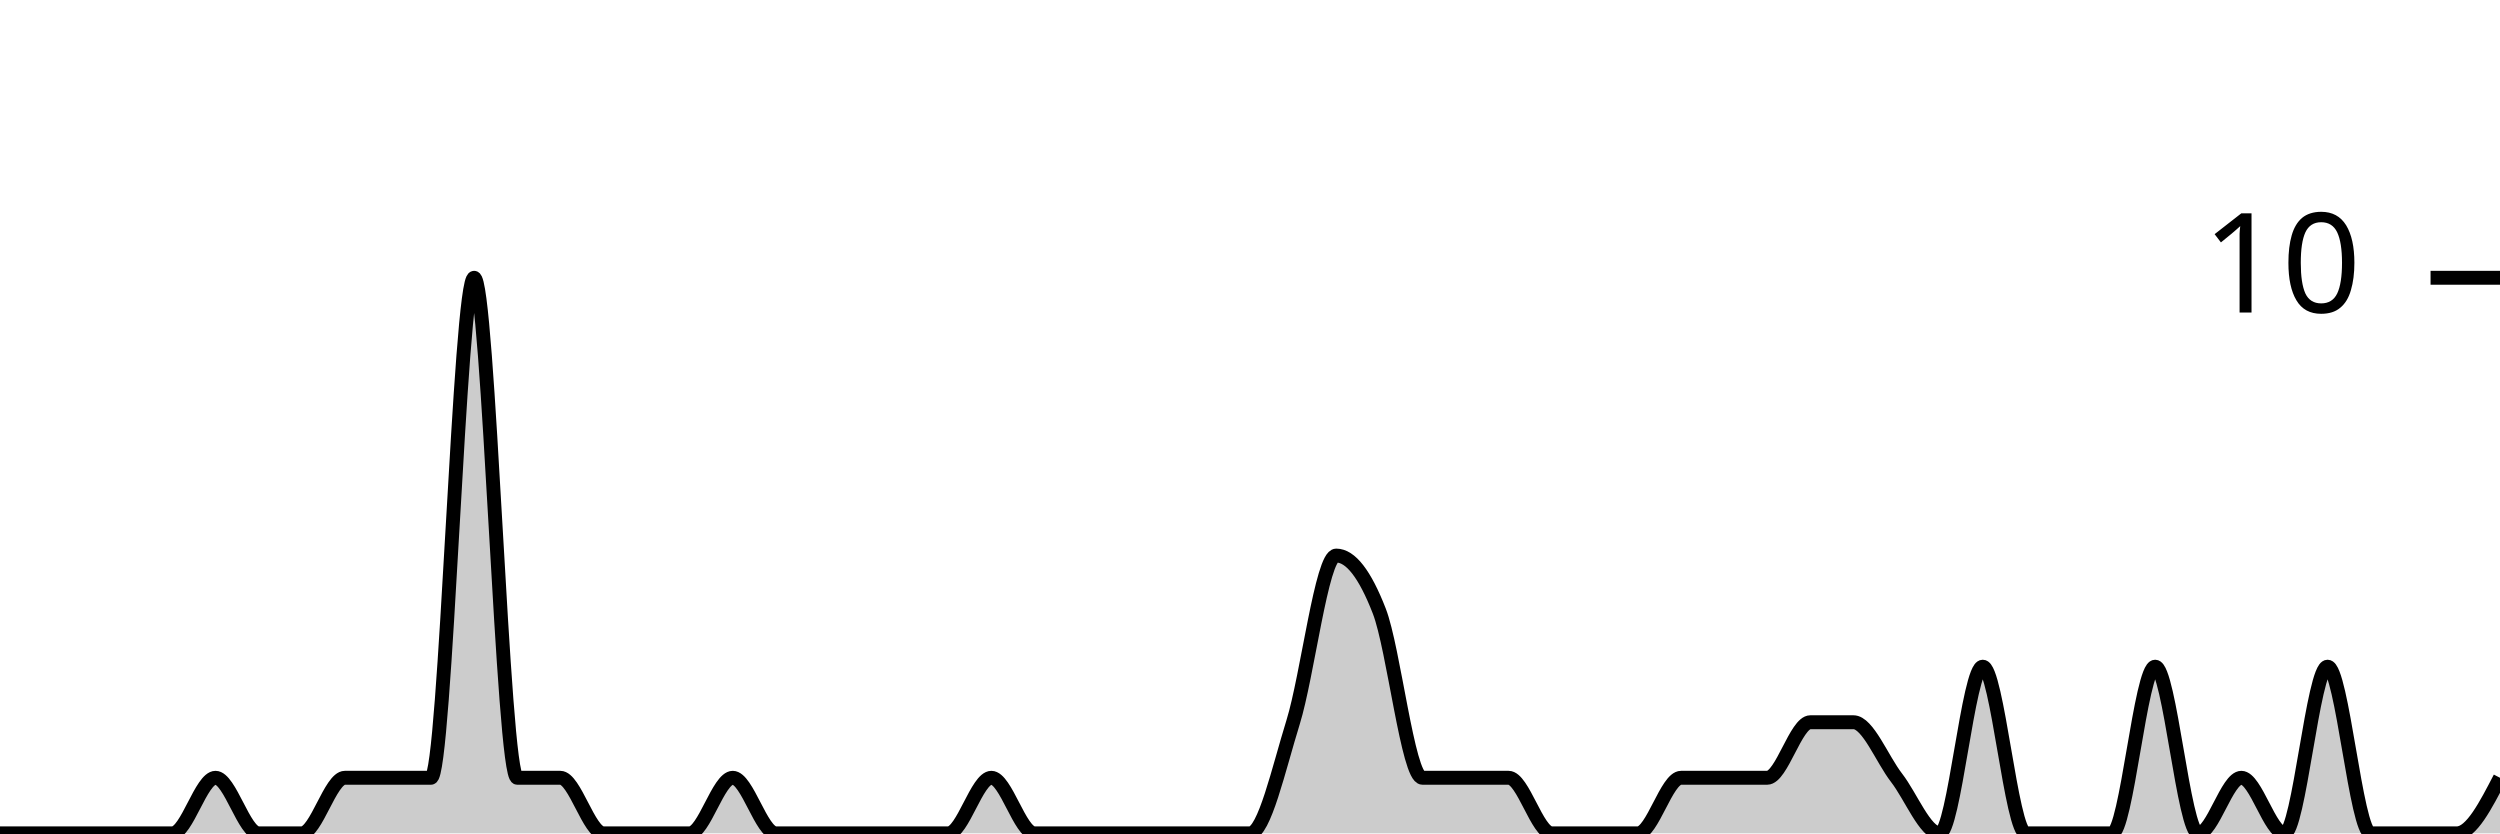
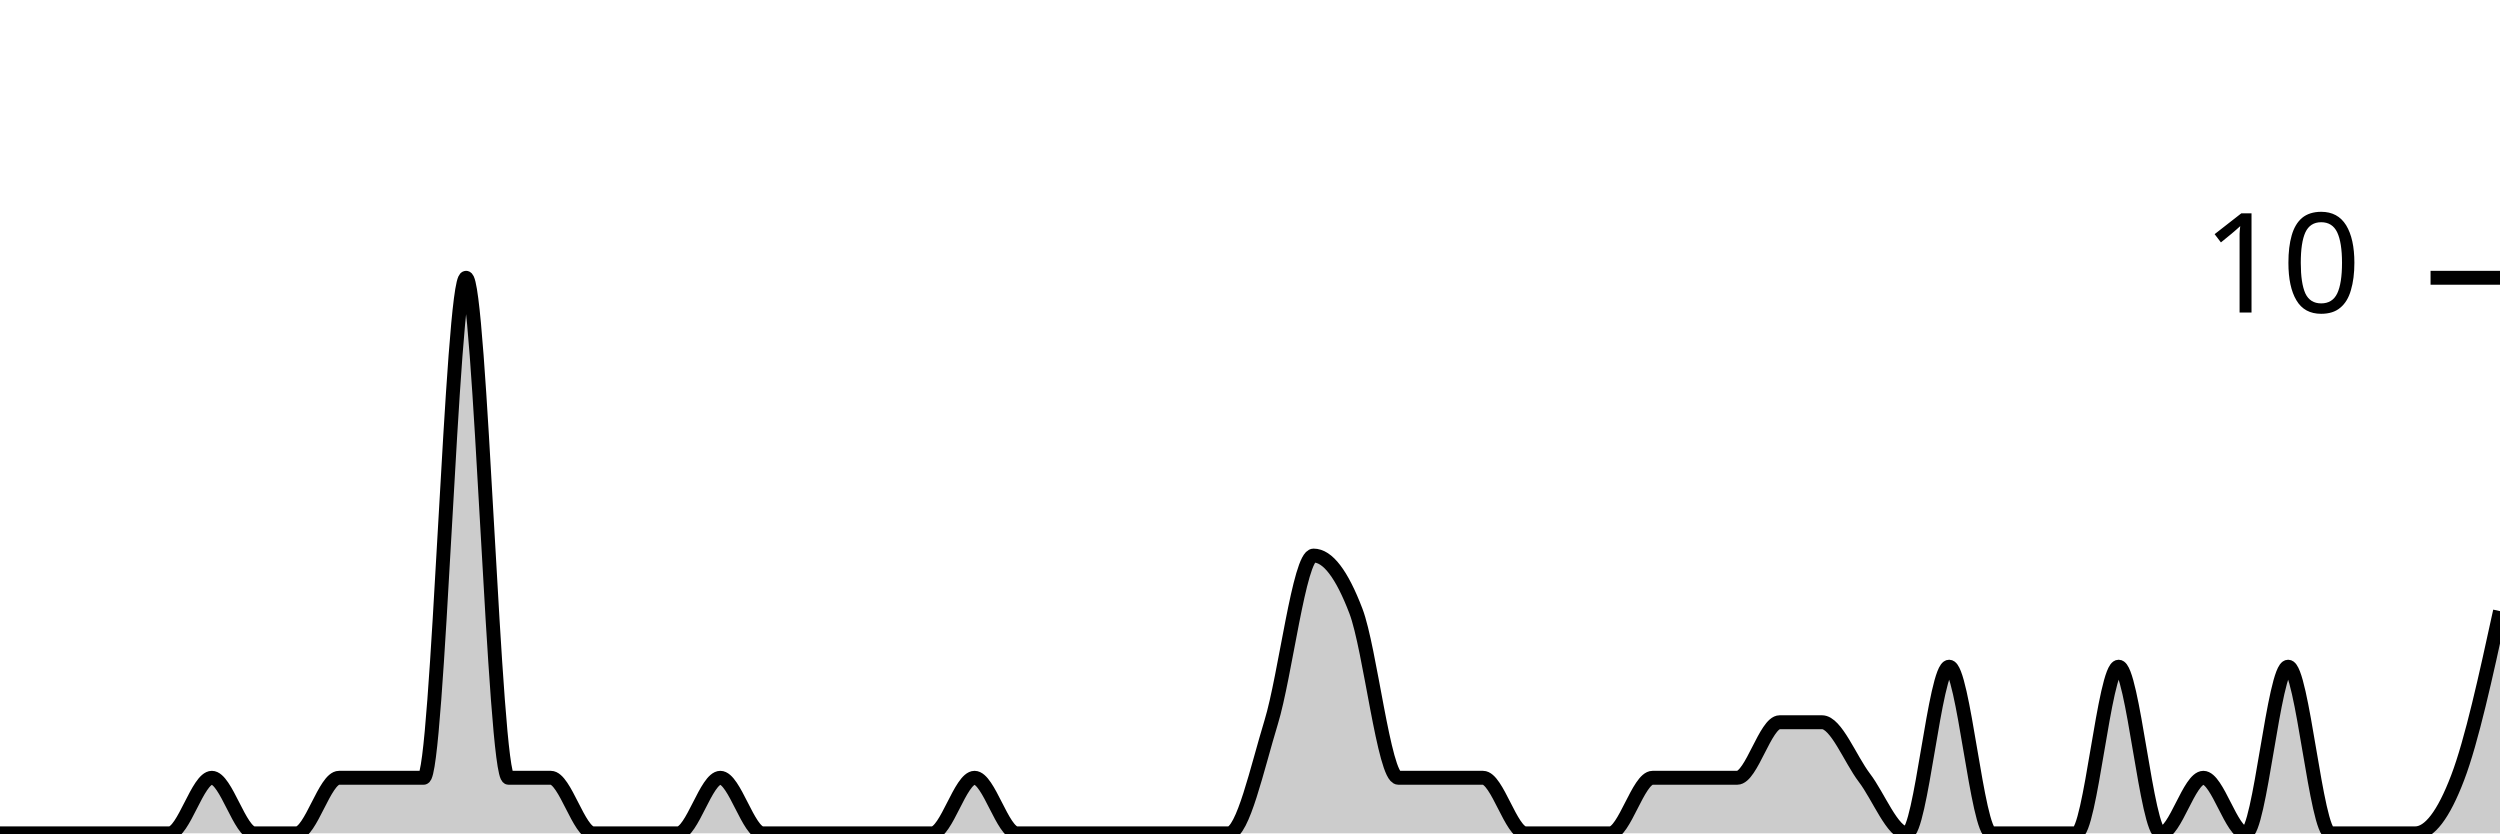
<svg xmlns="http://www.w3.org/2000/svg" viewBox="0 0 180 60">
  <g transform="translate(0,20)">
-     <path class="area" fill="rgba(0, 0, 0, 0.2)" d="M0,40C1.034,40,2.069,40,3.103,40C4.138,40,5.172,40,6.207,40C7.241,40,8.276,40,9.31,40C10.345,40,11.379,40,12.414,40C13.448,40,14.483,36,15.517,36C16.552,36,17.586,40,18.621,40C19.655,40,20.69,40,21.724,40C22.759,40,23.793,36,24.828,36C25.862,36,26.897,36,27.931,36C28.966,36,30,36,31.034,36C32.069,36,33.103,0,34.138,0C35.172,0,36.207,36,37.241,36C38.276,36,39.31,36,40.345,36C41.379,36,42.414,40,43.448,40C44.483,40,45.517,40,46.552,40C47.586,40,48.621,40,49.655,40C50.69,40,51.724,36,52.759,36C53.793,36,54.828,40,55.862,40C56.897,40,57.931,40,58.966,40C60,40,61.034,40,62.069,40C63.103,40,64.138,40,65.172,40C66.207,40,67.241,40,68.276,40C69.31,40,70.345,36,71.379,36C72.414,36,73.448,40,74.483,40C75.517,40,76.552,40,77.586,40C78.621,40,79.655,40,80.69,40C81.724,40,82.759,40,83.793,40C84.828,40,85.862,40,86.897,40C87.931,40,88.966,40,90,40C91.034,40,92.069,35.333,93.103,32C94.138,28.667,95.172,20,96.207,20C97.241,20,98.276,21.333,99.31,24C100.345,26.667,101.379,36,102.414,36C103.448,36,104.483,36,105.517,36C106.552,36,107.586,36,108.621,36C109.655,36,110.69,40,111.724,40C112.759,40,113.793,40,114.828,40C115.862,40,116.897,40,117.931,40C118.966,40,120,36,121.034,36C122.069,36,123.103,36,124.138,36C125.172,36,126.207,36,127.241,36C128.276,36,129.31,32,130.345,32C131.379,32,132.414,32,133.448,32C134.483,32,135.517,34.667,136.552,36C137.586,37.333,138.621,40,139.655,40C140.69,40,141.724,28,142.759,28C143.793,28,144.828,40,145.862,40C146.897,40,147.931,40,148.966,40C150,40,151.034,40,152.069,40C153.103,40,154.138,28,155.172,28C156.207,28,157.241,40,158.276,40C159.31,40,160.345,36,161.379,36C162.414,36,163.448,40,164.483,40C165.517,40,166.552,28,167.586,28C168.621,28,169.655,40,170.69,40C171.724,40,172.759,40,173.793,40C174.828,40,175.862,40,176.897,40C177.931,40,178.966,38,180,36L180,40C178.966,40,177.931,40,176.897,40C175.862,40,174.828,40,173.793,40C172.759,40,171.724,40,170.69,40C169.655,40,168.621,40,167.586,40C166.552,40,165.517,40,164.483,40C163.448,40,162.414,40,161.379,40C160.345,40,159.31,40,158.276,40C157.241,40,156.207,40,155.172,40C154.138,40,153.103,40,152.069,40C151.034,40,150,40,148.966,40C147.931,40,146.897,40,145.862,40C144.828,40,143.793,40,142.759,40C141.724,40,140.69,40,139.655,40C138.621,40,137.586,40,136.552,40C135.517,40,134.483,40,133.448,40C132.414,40,131.379,40,130.345,40C129.31,40,128.276,40,127.241,40C126.207,40,125.172,40,124.138,40C123.103,40,122.069,40,121.034,40C120,40,118.966,40,117.931,40C116.897,40,115.862,40,114.828,40C113.793,40,112.759,40,111.724,40C110.69,40,109.655,40,108.621,40C107.586,40,106.552,40,105.517,40C104.483,40,103.448,40,102.414,40C101.379,40,100.345,40,99.31,40C98.276,40,97.241,40,96.207,40C95.172,40,94.138,40,93.103,40C92.069,40,91.034,40,90,40C88.966,40,87.931,40,86.897,40C85.862,40,84.828,40,83.793,40C82.759,40,81.724,40,80.69,40C79.655,40,78.621,40,77.586,40C76.552,40,75.517,40,74.483,40C73.448,40,72.414,40,71.379,40C70.345,40,69.31,40,68.276,40C67.241,40,66.207,40,65.172,40C64.138,40,63.103,40,62.069,40C61.034,40,60,40,58.966,40C57.931,40,56.897,40,55.862,40C54.828,40,53.793,40,52.759,40C51.724,40,50.69,40,49.655,40C48.621,40,47.586,40,46.552,40C45.517,40,44.483,40,43.448,40C42.414,40,41.379,40,40.345,40C39.31,40,38.276,40,37.241,40C36.207,40,35.172,40,34.138,40C33.103,40,32.069,40,31.034,40C30,40,28.966,40,27.931,40C26.897,40,25.862,40,24.828,40C23.793,40,22.759,40,21.724,40C20.69,40,19.655,40,18.621,40C17.586,40,16.552,40,15.517,40C14.483,40,13.448,40,12.414,40C11.379,40,10.345,40,9.31,40C8.276,40,7.241,40,6.207,40C5.172,40,4.138,40,3.103,40C2.069,40,1.034,40,0,40Z" />
-     <path class="line" stroke="black" fill="none" d="M0,40C1.034,40,2.069,40,3.103,40C4.138,40,5.172,40,6.207,40C7.241,40,8.276,40,9.31,40C10.345,40,11.379,40,12.414,40C13.448,40,14.483,36,15.517,36C16.552,36,17.586,40,18.621,40C19.655,40,20.69,40,21.724,40C22.759,40,23.793,36,24.828,36C25.862,36,26.897,36,27.931,36C28.966,36,30,36,31.034,36C32.069,36,33.103,0,34.138,0C35.172,0,36.207,36,37.241,36C38.276,36,39.31,36,40.345,36C41.379,36,42.414,40,43.448,40C44.483,40,45.517,40,46.552,40C47.586,40,48.621,40,49.655,40C50.69,40,51.724,36,52.759,36C53.793,36,54.828,40,55.862,40C56.897,40,57.931,40,58.966,40C60,40,61.034,40,62.069,40C63.103,40,64.138,40,65.172,40C66.207,40,67.241,40,68.276,40C69.31,40,70.345,36,71.379,36C72.414,36,73.448,40,74.483,40C75.517,40,76.552,40,77.586,40C78.621,40,79.655,40,80.69,40C81.724,40,82.759,40,83.793,40C84.828,40,85.862,40,86.897,40C87.931,40,88.966,40,90,40C91.034,40,92.069,35.333,93.103,32C94.138,28.667,95.172,20,96.207,20C97.241,20,98.276,21.333,99.31,24C100.345,26.667,101.379,36,102.414,36C103.448,36,104.483,36,105.517,36C106.552,36,107.586,36,108.621,36C109.655,36,110.69,40,111.724,40C112.759,40,113.793,40,114.828,40C115.862,40,116.897,40,117.931,40C118.966,40,120,36,121.034,36C122.069,36,123.103,36,124.138,36C125.172,36,126.207,36,127.241,36C128.276,36,129.31,32,130.345,32C131.379,32,132.414,32,133.448,32C134.483,32,135.517,34.667,136.552,36C137.586,37.333,138.621,40,139.655,40C140.69,40,141.724,28,142.759,28C143.793,28,144.828,40,145.862,40C146.897,40,147.931,40,148.966,40C150,40,151.034,40,152.069,40C153.103,40,154.138,28,155.172,28C156.207,28,157.241,40,158.276,40C159.31,40,160.345,36,161.379,36C162.414,36,163.448,40,164.483,40C165.517,40,166.552,28,167.586,28C168.621,28,169.655,40,170.69,40C171.724,40,172.759,40,173.793,40C174.828,40,175.862,40,176.897,40C177.931,40,178.966,38,180,36" />
+     <path class="area" fill="rgba(0, 0, 0, 0.2)" d="M0,40C1.017,40,2.034,40,3.051,40C4.068,40,5.085,40,6.102,40C7.119,40,8.136,40,9.153,40C10.169,40,11.186,40,12.203,40C13.22,40,14.237,36,15.254,36C16.271,36,17.288,40,18.305,40C19.322,40,20.339,40,21.356,40C22.373,40,23.39,36,24.407,36C25.424,36,26.441,36,27.458,36C28.475,36,29.492,36,30.508,36C31.525,36,32.542,0,33.559,0C34.576,0,35.593,36,36.61,36C37.627,36,38.644,36,39.661,36C40.678,36,41.695,40,42.712,40C43.729,40,44.746,40,45.763,40C46.78,40,47.797,40,48.814,40C49.831,40,50.847,36,51.864,36C52.881,36,53.898,40,54.915,40C55.932,40,56.949,40,57.966,40C58.983,40,60,40,61.017,40C62.034,40,63.051,40,64.068,40C65.085,40,66.102,40,67.119,40C68.136,40,69.153,36,70.169,36C71.186,36,72.203,40,73.22,40C74.237,40,75.254,40,76.271,40C77.288,40,78.305,40,79.322,40C80.339,40,81.356,40,82.373,40C83.39,40,84.407,40,85.424,40C86.441,40,87.458,40,88.475,40C89.492,40,90.508,35.333,91.525,32C92.542,28.667,93.559,20,94.576,20C95.593,20,96.61,21.333,97.627,24C98.644,26.667,99.661,36,100.678,36C101.695,36,102.712,36,103.729,36C104.746,36,105.763,36,106.78,36C107.797,36,108.814,40,109.831,40C110.847,40,111.864,40,112.881,40C113.898,40,114.915,40,115.932,40C116.949,40,117.966,36,118.983,36C120,36,121.017,36,122.034,36C123.051,36,124.068,36,125.085,36C126.102,36,127.119,32,128.136,32C129.153,32,130.169,32,131.186,32C132.203,32,133.22,34.667,134.237,36C135.254,37.333,136.271,40,137.288,40C138.305,40,139.322,28,140.339,28C141.356,28,142.373,40,143.39,40C144.407,40,145.424,40,146.441,40C147.458,40,148.475,40,149.492,40C150.508,40,151.525,28,152.542,28C153.559,28,154.576,40,155.593,40C156.61,40,157.627,36,158.644,36C159.661,36,160.678,40,161.695,40C162.712,40,163.729,28,164.746,28C165.763,28,166.78,40,167.797,40C168.814,40,169.831,40,170.847,40C171.864,40,172.881,40,173.898,40C174.915,40,175.932,38.667,176.949,36C177.966,33.333,178.983,28.667,180,24L180,40C178.983,40,177.966,40,176.949,40C175.932,40,174.915,40,173.898,40C172.881,40,171.864,40,170.847,40C169.831,40,168.814,40,167.797,40C166.78,40,165.763,40,164.746,40C163.729,40,162.712,40,161.695,40C160.678,40,159.661,40,158.644,40C157.627,40,156.61,40,155.593,40C154.576,40,153.559,40,152.542,40C151.525,40,150.508,40,149.492,40C148.475,40,147.458,40,146.441,40C145.424,40,144.407,40,143.39,40C142.373,40,141.356,40,140.339,40C139.322,40,138.305,40,137.288,40C136.271,40,135.254,40,134.237,40C133.22,40,132.203,40,131.186,40C130.169,40,129.153,40,128.136,40C127.119,40,126.102,40,125.085,40C124.068,40,123.051,40,122.034,40C121.017,40,120,40,118.983,40C117.966,40,116.949,40,115.932,40C114.915,40,113.898,40,112.881,40C111.864,40,110.847,40,109.831,40C108.814,40,107.797,40,106.78,40C105.763,40,104.746,40,103.729,40C102.712,40,101.695,40,100.678,40C99.661,40,98.644,40,97.627,40C96.61,40,95.593,40,94.576,40C93.559,40,92.542,40,91.525,40C90.508,40,89.492,40,88.475,40C87.458,40,86.441,40,85.424,40C84.407,40,83.39,40,82.373,40C81.356,40,80.339,40,79.322,40C78.305,40,77.288,40,76.271,40C75.254,40,74.237,40,73.22,40C72.203,40,71.186,40,70.169,40C69.153,40,68.136,40,67.119,40C66.102,40,65.085,40,64.068,40C63.051,40,62.034,40,61.017,40C60,40,58.983,40,57.966,40C56.949,40,55.932,40,54.915,40C53.898,40,52.881,40,51.864,40C50.847,40,49.831,40,48.814,40C47.797,40,46.78,40,45.763,40C44.746,40,43.729,40,42.712,40C41.695,40,40.678,40,39.661,40C38.644,40,37.627,40,36.61,40C35.593,40,34.576,40,33.559,40C32.542,40,31.525,40,30.508,40C29.492,40,28.475,40,27.458,40C26.441,40,25.424,40,24.407,40C23.39,40,22.373,40,21.356,40C20.339,40,19.322,40,18.305,40C17.288,40,16.271,40,15.254,40C14.237,40,13.22,40,12.203,40C11.186,40,10.169,40,9.153,40C8.136,40,7.119,40,6.102,40C5.085,40,4.068,40,3.051,40C2.034,40,1.017,40,0,40Z" />
+     <path class="line" stroke="black" fill="none" d="M0,40C1.017,40,2.034,40,3.051,40C4.068,40,5.085,40,6.102,40C7.119,40,8.136,40,9.153,40C10.169,40,11.186,40,12.203,40C13.22,40,14.237,36,15.254,36C16.271,36,17.288,40,18.305,40C19.322,40,20.339,40,21.356,40C22.373,40,23.39,36,24.407,36C25.424,36,26.441,36,27.458,36C28.475,36,29.492,36,30.508,36C31.525,36,32.542,0,33.559,0C34.576,0,35.593,36,36.61,36C37.627,36,38.644,36,39.661,36C40.678,36,41.695,40,42.712,40C43.729,40,44.746,40,45.763,40C46.78,40,47.797,40,48.814,40C49.831,40,50.847,36,51.864,36C52.881,36,53.898,40,54.915,40C55.932,40,56.949,40,57.966,40C58.983,40,60,40,61.017,40C62.034,40,63.051,40,64.068,40C65.085,40,66.102,40,67.119,40C68.136,40,69.153,36,70.169,36C71.186,36,72.203,40,73.22,40C74.237,40,75.254,40,76.271,40C77.288,40,78.305,40,79.322,40C80.339,40,81.356,40,82.373,40C83.39,40,84.407,40,85.424,40C86.441,40,87.458,40,88.475,40C89.492,40,90.508,35.333,91.525,32C92.542,28.667,93.559,20,94.576,20C95.593,20,96.61,21.333,97.627,24C98.644,26.667,99.661,36,100.678,36C101.695,36,102.712,36,103.729,36C104.746,36,105.763,36,106.78,36C107.797,36,108.814,40,109.831,40C110.847,40,111.864,40,112.881,40C113.898,40,114.915,40,115.932,40C116.949,40,117.966,36,118.983,36C120,36,121.017,36,122.034,36C123.051,36,124.068,36,125.085,36C126.102,36,127.119,32,128.136,32C129.153,32,130.169,32,131.186,32C132.203,32,133.22,34.667,134.237,36C135.254,37.333,136.271,40,137.288,40C138.305,40,139.322,28,140.339,28C141.356,28,142.373,40,143.39,40C144.407,40,145.424,40,146.441,40C147.458,40,148.475,40,149.492,40C150.508,40,151.525,28,152.542,28C153.559,28,154.576,40,155.593,40C156.61,40,157.627,36,158.644,36C159.661,36,160.678,40,161.695,40C162.712,40,163.729,28,164.746,28C165.763,28,166.78,40,167.797,40C168.814,40,169.831,40,170.847,40C171.864,40,172.881,40,173.898,40C174.915,40,175.932,38.667,176.949,36C177.966,33.333,178.983,28.667,180,24" />
    <path class="axis-ceiling" stroke-width="1" stroke="black" fill="none" d="M175,0L180,0" />
    <text class="axis-ceiling-label" font-family="sans-serif" text-anchor="end" font-size="10px" x="170" y="2.5">10</text>
  </g>
</svg>
